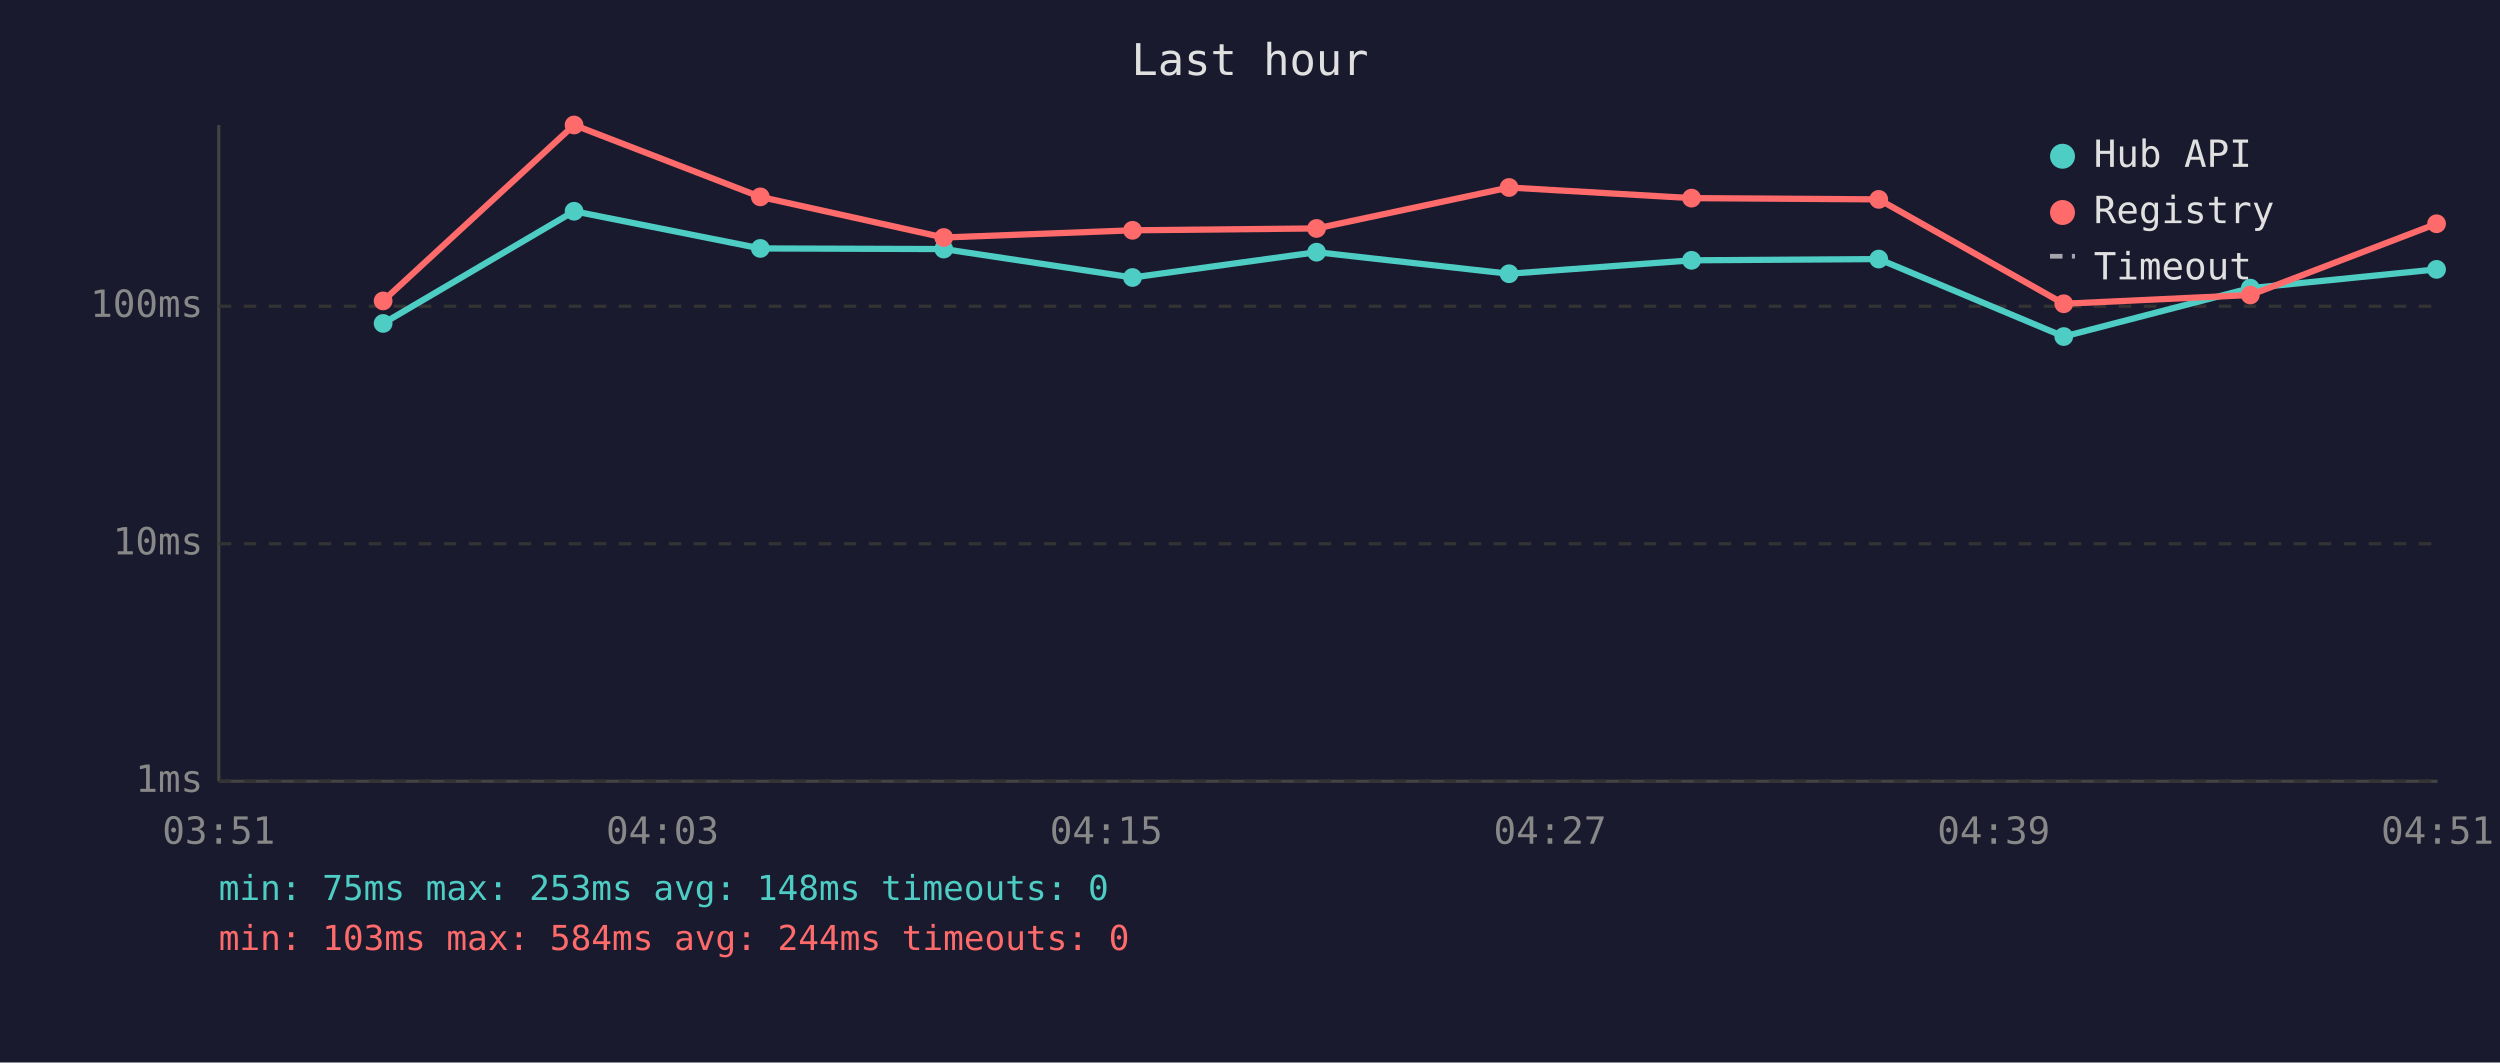
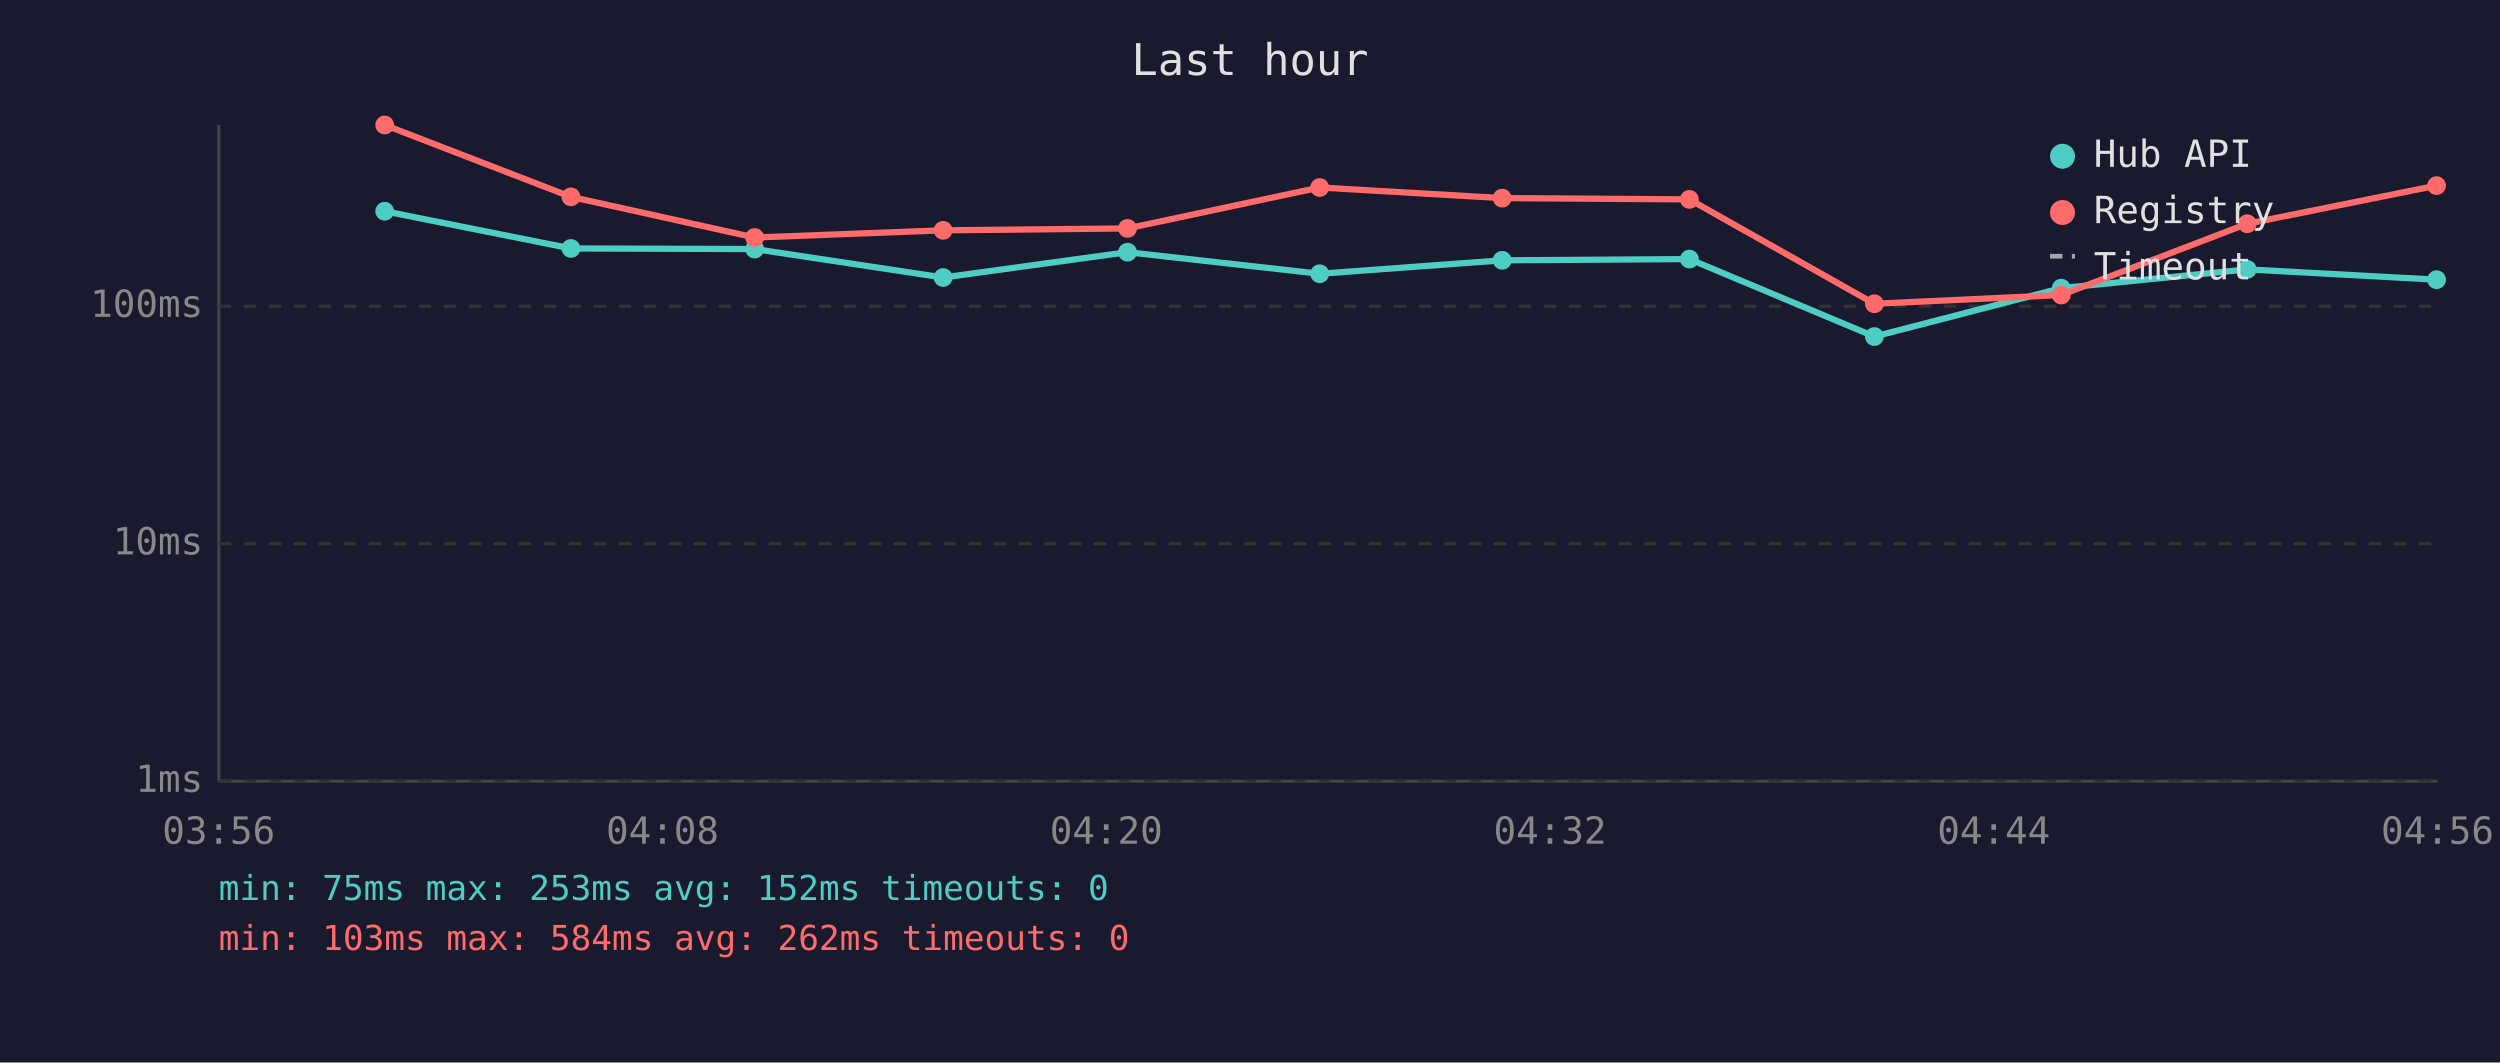
<svg xmlns="http://www.w3.org/2000/svg" viewBox="0 0 800 340" font-family="monospace" font-size="12">
  <rect width="800" height="340" fill="#1a1a2e" />
  <text x="400" y="24" fill="#e0e0e0" font-size="14" text-anchor="middle">Last hour</text>
  <line x1="70" y1="40" x2="70" y2="250" stroke="#444" stroke-width="1" />
  <line x1="70" y1="250" x2="780" y2="250" stroke="#444" stroke-width="1" />
  <line x1="70" y1="250" x2="780" y2="250" stroke="#333" stroke-width="1" stroke-dasharray="4" />
  <text x="65" y="250" fill="#888" text-anchor="end" dominant-baseline="middle">1ms</text>
  <line x1="70" y1="174" x2="780" y2="174" stroke="#333" stroke-width="1" stroke-dasharray="4" />
  <text x="65" y="174" fill="#888" text-anchor="end" dominant-baseline="middle">10ms</text>
  <line x1="70" y1="98" x2="780" y2="98" stroke="#333" stroke-width="1" stroke-dasharray="4" />
  <text x="65" y="98" fill="#888" text-anchor="end" dominant-baseline="middle">100ms</text>
-   <text x="70" y="270" fill="#888" text-anchor="middle">03:51</text>
-   <text x="212" y="270" fill="#888" text-anchor="middle">04:03</text>
-   <text x="354" y="270" fill="#888" text-anchor="middle">04:15</text>
-   <text x="496" y="270" fill="#888" text-anchor="middle">04:27</text>
-   <text x="638" y="270" fill="#888" text-anchor="middle">04:39</text>
-   <text x="780" y="270" fill="#888" text-anchor="middle">04:51</text>
-   <polyline points="122.6,103.5 183.7,67.6 243.3,79.5 302.0,79.7 362.4,88.8 421.3,80.7 482.9,87.6 541.3,83.3 601.2,82.9 660.4,107.7 720.1,92.2 779.7,86.2" fill="none" stroke="#4ecdc4" stroke-width="2" opacity="1" />
-   <circle cx="122.6" cy="103.5" r="3" fill="#4ecdc4" />
-   <circle cx="183.7" cy="67.6" r="3" fill="#4ecdc4" />
-   <circle cx="243.3" cy="79.5" r="3" fill="#4ecdc4" />
-   <circle cx="302.0" cy="79.7" r="3" fill="#4ecdc4" />
-   <circle cx="362.4" cy="88.8" r="3" fill="#4ecdc4" />
-   <circle cx="421.3" cy="80.7" r="3" fill="#4ecdc4" />
-   <circle cx="482.9" cy="87.6" r="3" fill="#4ecdc4" />
-   <circle cx="541.3" cy="83.3" r="3" fill="#4ecdc4" />
-   <circle cx="601.2" cy="82.9" r="3" fill="#4ecdc4" />
-   <circle cx="660.4" cy="107.7" r="3" fill="#4ecdc4" />
-   <circle cx="720.1" cy="92.2" r="3" fill="#4ecdc4" />
-   <circle cx="779.7" cy="86.2" r="3" fill="#4ecdc4" />
-   <polyline points="122.6,96.3 183.7,40.0 243.3,63.0 302.0,76.0 362.4,73.7 421.3,73.1 482.9,60.0 541.3,63.4 601.2,63.8 660.4,97.2 720.1,94.4 779.7,71.6" fill="none" stroke="#ff6b6b" stroke-width="2" opacity="1" />
-   <circle cx="122.6" cy="96.3" r="3" fill="#ff6b6b" />
-   <circle cx="183.7" cy="40.0" r="3" fill="#ff6b6b" />
-   <circle cx="243.3" cy="63.0" r="3" fill="#ff6b6b" />
-   <circle cx="302.0" cy="76.0" r="3" fill="#ff6b6b" />
-   <circle cx="362.4" cy="73.7" r="3" fill="#ff6b6b" />
-   <circle cx="421.3" cy="73.1" r="3" fill="#ff6b6b" />
-   <circle cx="482.9" cy="60.0" r="3" fill="#ff6b6b" />
-   <circle cx="541.3" cy="63.4" r="3" fill="#ff6b6b" />
-   <circle cx="601.2" cy="63.8" r="3" fill="#ff6b6b" />
-   <circle cx="660.4" cy="97.2" r="3" fill="#ff6b6b" />
-   <circle cx="720.1" cy="94.4" r="3" fill="#ff6b6b" />
-   <circle cx="779.7" cy="71.6" r="3" fill="#ff6b6b" />
+   <text x="70" y="270" fill="#888" text-anchor="middle">03:56</text>
+   <text x="212" y="270" fill="#888" text-anchor="middle">04:08</text>
+   <text x="354" y="270" fill="#888" text-anchor="middle">04:20</text>
+   <text x="496" y="270" fill="#888" text-anchor="middle">04:32</text>
+   <text x="638" y="270" fill="#888" text-anchor="middle">04:44</text>
+   <text x="780" y="270" fill="#888" text-anchor="middle">04:56</text>
+   <polyline points="123.1,67.6 182.7,79.5 241.5,79.7 301.8,88.8 360.8,80.7 422.3,87.6 480.7,83.3 540.6,82.9 599.8,107.7 659.6,92.2 719.1,86.2 779.7,89.5" fill="none" stroke="#4ecdc4" stroke-width="2" opacity="1" />
+   <circle cx="123.1" cy="67.6" r="3" fill="#4ecdc4" />
+   <circle cx="182.7" cy="79.5" r="3" fill="#4ecdc4" />
+   <circle cx="241.5" cy="79.7" r="3" fill="#4ecdc4" />
+   <circle cx="301.8" cy="88.8" r="3" fill="#4ecdc4" />
+   <circle cx="360.8" cy="80.7" r="3" fill="#4ecdc4" />
+   <circle cx="422.3" cy="87.6" r="3" fill="#4ecdc4" />
+   <circle cx="480.7" cy="83.3" r="3" fill="#4ecdc4" />
+   <circle cx="540.6" cy="82.9" r="3" fill="#4ecdc4" />
+   <circle cx="599.8" cy="107.7" r="3" fill="#4ecdc4" />
+   <circle cx="659.6" cy="92.2" r="3" fill="#4ecdc4" />
+   <circle cx="719.1" cy="86.2" r="3" fill="#4ecdc4" />
+   <circle cx="779.7" cy="89.5" r="3" fill="#4ecdc4" />
+   <polyline points="123.1,40.0 182.7,63.0 241.5,76.0 301.8,73.7 360.8,73.1 422.3,60.0 480.7,63.4 540.6,63.8 599.8,97.2 659.6,94.4 719.1,71.6 779.7,59.4" fill="none" stroke="#ff6b6b" stroke-width="2" opacity="1" />
+   <circle cx="123.1" cy="40.0" r="3" fill="#ff6b6b" />
+   <circle cx="182.7" cy="63.0" r="3" fill="#ff6b6b" />
+   <circle cx="241.5" cy="76.0" r="3" fill="#ff6b6b" />
+   <circle cx="301.8" cy="73.7" r="3" fill="#ff6b6b" />
+   <circle cx="360.8" cy="73.1" r="3" fill="#ff6b6b" />
+   <circle cx="422.3" cy="60.0" r="3" fill="#ff6b6b" />
+   <circle cx="480.7" cy="63.4" r="3" fill="#ff6b6b" />
+   <circle cx="540.6" cy="63.8" r="3" fill="#ff6b6b" />
+   <circle cx="599.8" cy="97.2" r="3" fill="#ff6b6b" />
+   <circle cx="659.6" cy="94.4" r="3" fill="#ff6b6b" />
+   <circle cx="719.1" cy="71.6" r="3" fill="#ff6b6b" />
+   <circle cx="779.7" cy="59.4" r="3" fill="#ff6b6b" />
  <circle cx="660" cy="50" r="4" fill="#4ecdc4" />
  <text x="670" y="50" fill="#e0e0e0" dominant-baseline="middle">Hub API</text>
  <circle cx="660" cy="68" r="4" fill="#ff6b6b" />
  <text x="670" y="68" fill="#e0e0e0" dominant-baseline="middle">Registry</text>
  <line x1="656" y1="82" x2="664" y2="82" stroke="#e0e0e0" stroke-width="1.5" stroke-dasharray="4,3" opacity="0.7" />
  <text x="670" y="86" fill="#e0e0e0" dominant-baseline="middle">Timeout</text>
-   <text x="70" y="288" fill="#4ecdc4" font-size="11">min: 75ms  max: 253ms  avg: 148ms  timeouts: 0</text>
-   <text x="70" y="304" fill="#ff6b6b" font-size="11">min: 103ms  max: 584ms  avg: 244ms  timeouts: 0</text>
+   <text x="70" y="288" fill="#4ecdc4" font-size="11">min: 75ms  max: 253ms  avg: 152ms  timeouts: 0</text>
+   <text x="70" y="304" fill="#ff6b6b" font-size="11">min: 103ms  max: 584ms  avg: 262ms  timeouts: 0</text>
</svg>
